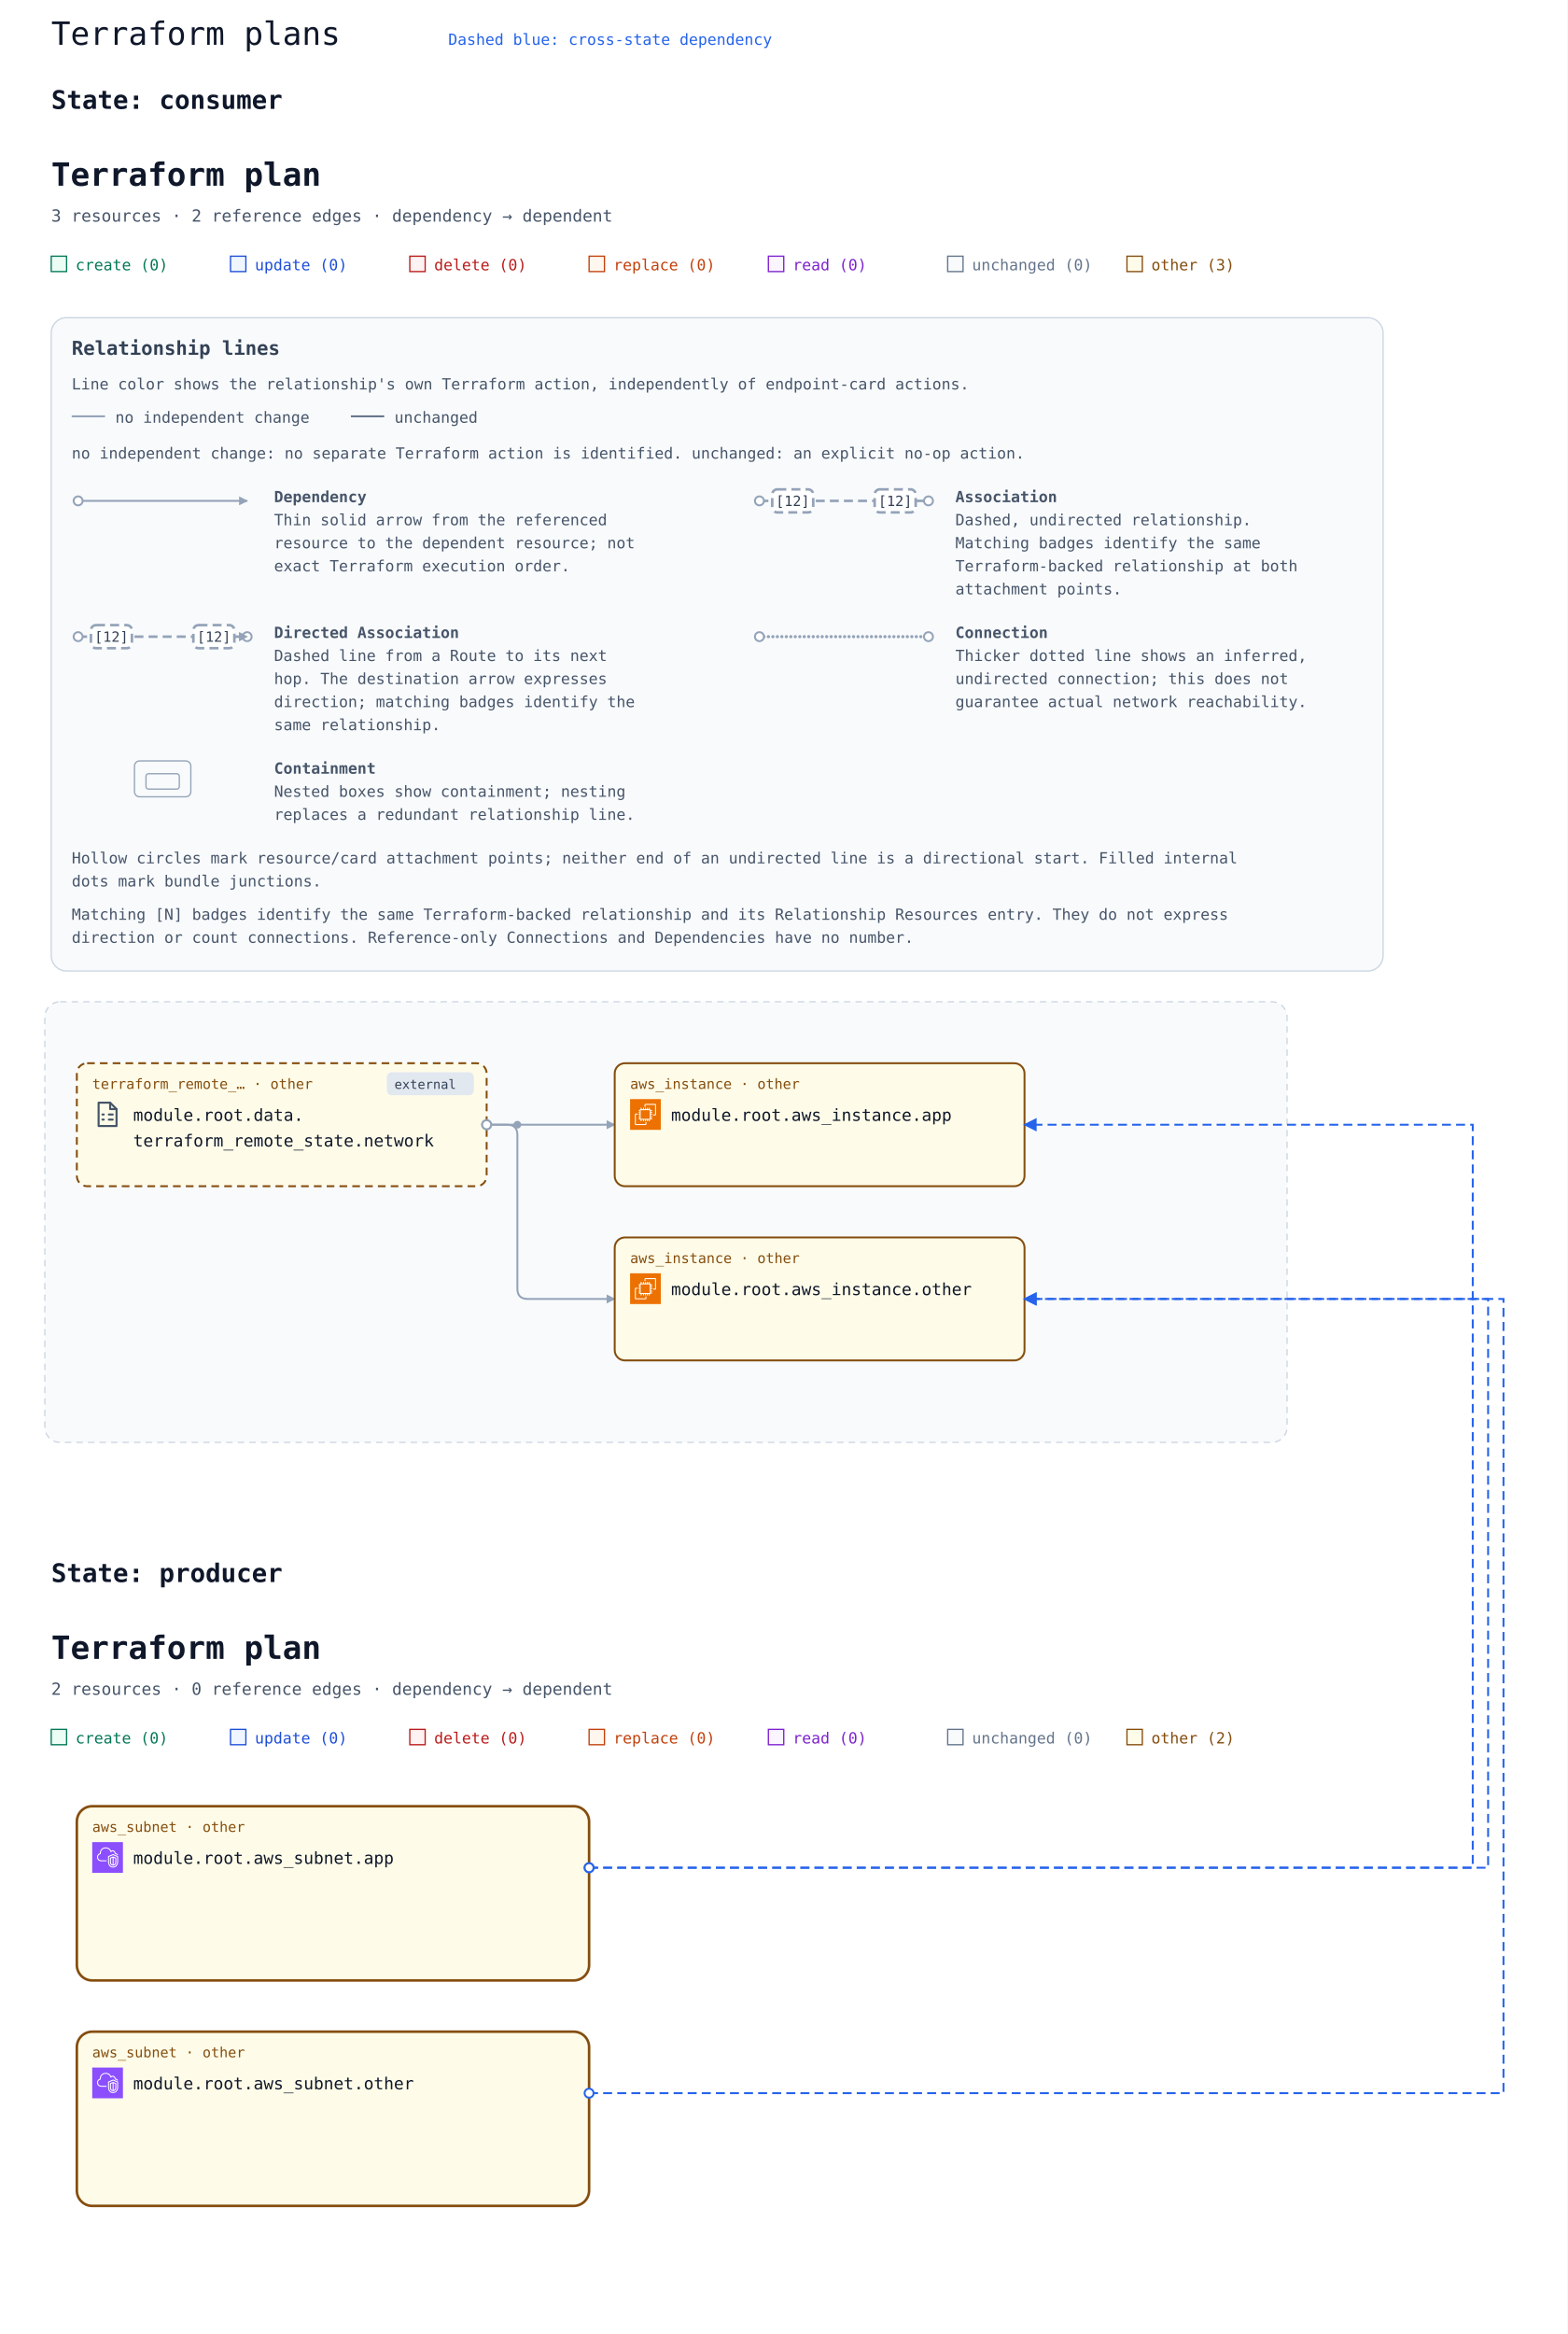
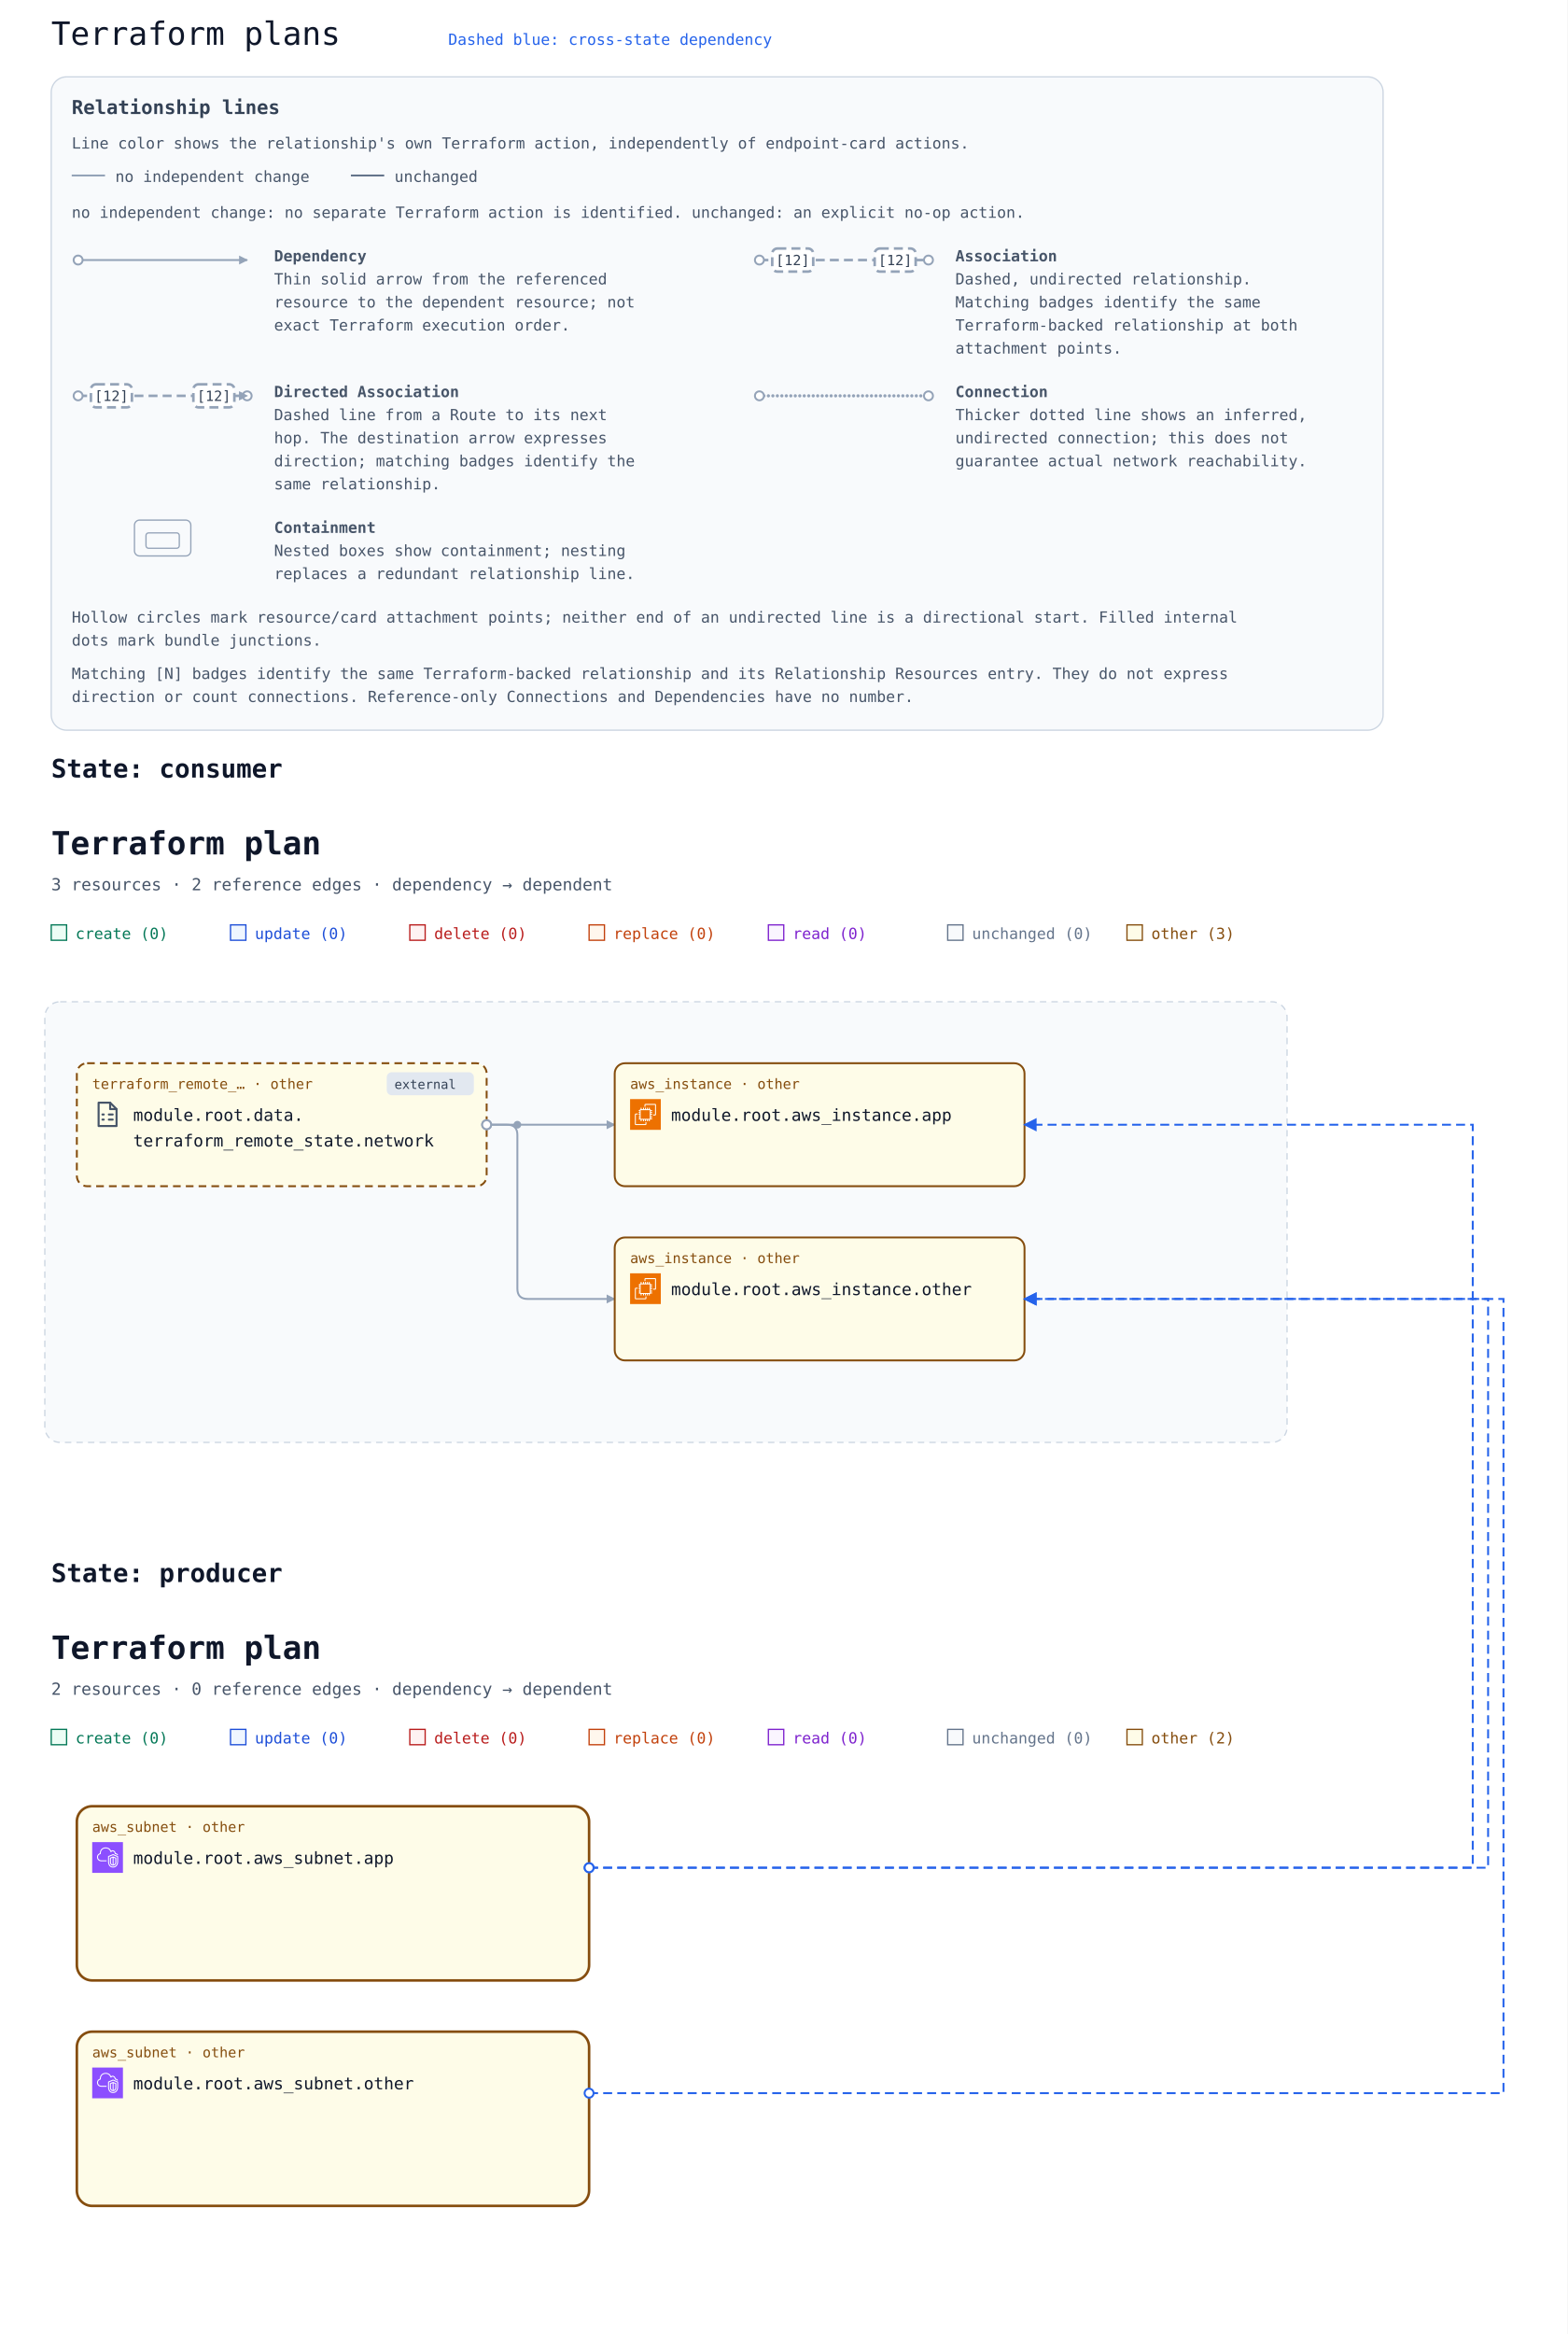
- <svg xmlns="http://www.w3.org/2000/svg" width="1224" height="1822" viewBox="0 0 1224 1822" role="img" aria-labelledby="multi-title multi-description">
+ <svg xmlns="http://www.w3.org/2000/svg" width="1224" height="1822" viewBox="0 0 1224 1822" font-family="ui-monospace, Consolas, monospace" role="img" aria-labelledby="multi-title multi-description">
  <rect width="100%" height="100%" fill="#ffffff" />
  <text x="40" y="35" font-family="ui-monospace, Consolas, monospace" font-size="25" fill="#0f172a">Terraform plans</text>
+   <defs>
+     <marker id="arrow" viewBox="0 0 10 10" refX="9" refY="5" markerWidth="7" markerHeight="7" markerUnits="userSpaceOnUse" orient="auto-start-reverse">
+       <path d="M 0 0 L 10 5 L 0 10 z" fill="#94a3b8" />
+     </marker>
+   </defs>
+   <g id="relationship-legend" font-size="12" fill="#475569" transform="translate(40 60)">
+     <rect width="1040" height="510" rx="12" fill="#f8fafc" stroke="#cbd5e1" />
+     <text x="16" y="29" font-size="15" font-weight="700" fill="#334155">Relationship lines</text>
+     <text x="16" y="56">Line color shows the relationship's own Terraform action, independently of endpoint-card actions.</text>
+     <path data-legend-action="none" d="M 16 77 H 42" fill="none" stroke="#94a3b8" stroke-width="1.5" />
+     <text x="50" y="82">no independent change</text>
+     <path data-legend-action="unchanged" d="M 234 77 H 260" fill="none" stroke="#64748b" stroke-width="1.5" />
+     <text x="268" y="82">unchanged</text>
+     <text x="16" y="110">no independent change: no separate Terraform action is identified. unchanged: an explicit no-op action.</text>
+     <g data-legend-entry="dependency" transform="translate(0 132)">
+       <g data-legend-sample="dependency">
+         <path data-legend-kind="dependency" data-directionality="directed" d="M 21 11 H 153" fill="none" stroke="#94a3b8" stroke-width="1.5" marker-end="url(#arrow)" />
+         <circle data-legend-endpoint="source" cx="21" cy="11" r="3.5" fill="#ffffff" stroke="#94a3b8" stroke-width="1.5" />
+       </g>
+       <text x="174" y="12" font-weight="700">Dependency</text>
+       <text x="174" y="30">Thin solid arrow from the referenced</text>
+       <text x="174" y="48">resource to the dependent resource; not</text>
+       <text x="174" y="66">exact Terraform execution order.</text>
+     </g>
+     <g data-legend-entry="association" transform="translate(532 132)">
+       <g data-legend-sample="association">
+         <path data-legend-kind="association" data-directionality="undirected" d="M 21 11 H 153" fill="none" stroke="#94a3b8" stroke-width="2" stroke-dasharray="7 4" />
+         <circle data-legend-endpoint="source" cx="21" cy="11" r="3.5" fill="#ffffff" stroke="#94a3b8" stroke-width="1.5" />
+         <circle data-legend-endpoint="target" cx="153" cy="11" r="3.5" fill="#ffffff" stroke="#94a3b8" stroke-width="1.5" />
+         <g data-legend-badge="source">
+           <rect x="31" y="2" width="32" height="18" rx="4" fill="#ffffff" stroke="#94a3b8" stroke-width="2" stroke-dasharray="7 4" />
+           <text x="47" y="15" text-anchor="middle" font-size="11" fill="#334155">[12]</text>
+         </g>
+         <g data-legend-badge="target">
+           <rect x="111" y="2" width="32" height="18" rx="4" fill="#ffffff" stroke="#94a3b8" stroke-width="2" stroke-dasharray="7 4" />
+           <text x="127" y="15" text-anchor="middle" font-size="11" fill="#334155">[12]</text>
+         </g>
+       </g>
+       <text x="174" y="12" font-weight="700">Association</text>
+       <text x="174" y="30">Dashed, undirected relationship.</text>
+       <text x="174" y="48">Matching badges identify the same</text>
+       <text x="174" y="66">Terraform-backed relationship at both</text>
+       <text x="174" y="84">attachment points.</text>
+     </g>
+     <g data-legend-entry="directed-association" transform="translate(0 238)">
+       <g data-legend-sample="directed-association">
+         <path data-legend-kind="directed-association" data-directionality="directed" d="M 21 11 H 153" fill="none" stroke="#94a3b8" stroke-width="2" stroke-dasharray="7 4" marker-end="url(#arrow)" />
+         <circle data-legend-endpoint="source" cx="21" cy="11" r="3.5" fill="#ffffff" stroke="#94a3b8" stroke-width="1.5" />
+         <circle data-legend-endpoint="target" cx="153" cy="11" r="3.5" fill="#ffffff" stroke="#94a3b8" stroke-width="1.5" />
+         <path data-legend-arrow="true" d="M 146.7 7.5 L 153.7 11 L 146.7 14.5 Z" fill="#94a3b8" />
+         <g data-legend-badge="source">
+           <rect x="31" y="2" width="32" height="18" rx="4" fill="#ffffff" stroke="#94a3b8" stroke-width="2" stroke-dasharray="7 4" />
+           <text x="47" y="15" text-anchor="middle" font-size="11" fill="#334155">[12]</text>
+         </g>
+         <g data-legend-badge="target">
+           <rect x="111" y="2" width="32" height="18" rx="4" fill="#ffffff" stroke="#94a3b8" stroke-width="2" stroke-dasharray="7 4" />
+           <text x="127" y="15" text-anchor="middle" font-size="11" fill="#334155">[12]</text>
+         </g>
+       </g>
+       <text x="174" y="12" font-weight="700">Directed Association</text>
+       <text x="174" y="30">Dashed line from a Route to its next</text>
+       <text x="174" y="48">hop. The destination arrow expresses</text>
+       <text x="174" y="66">direction; matching badges identify the</text>
+       <text x="174" y="84">same relationship.</text>
+     </g>
+     <g data-legend-entry="connection" transform="translate(532 238)">
+       <g data-legend-sample="connection">
+         <path data-legend-kind="connection" data-directionality="undirected" d="M 21 11 H 153" fill="none" stroke="#94a3b8" stroke-width="2.5" stroke-dasharray="0 3.5" stroke-linecap="round" />
+         <circle data-legend-endpoint="source" cx="21" cy="11" r="3.5" fill="#ffffff" stroke="#94a3b8" stroke-width="1.5" />
+         <circle data-legend-endpoint="target" cx="153" cy="11" r="3.5" fill="#ffffff" stroke="#94a3b8" stroke-width="1.5" />
+       </g>
+       <text x="174" y="12" font-weight="700">Connection</text>
+       <text x="174" y="30">Thicker dotted line shows an inferred,</text>
+       <text x="174" y="48">undirected connection; this does not</text>
+       <text x="174" y="66">guarantee actual network reachability.</text>
+     </g>
+     <g data-legend-entry="containment" transform="translate(0 344)">
+       <g data-legend-sample="containment">
+         <g data-legend-kind="containment" fill="none" stroke="#94a3b8">
+           <rect x="65" y="2" width="44" height="28" rx="4" />
+           <rect x="74" y="12" width="26" height="12" rx="2" />
+         </g>
+       </g>
+       <text x="174" y="12" font-weight="700">Containment</text>
+       <text x="174" y="30">Nested boxes show containment; nesting</text>
+       <text x="174" y="48">replaces a redundant relationship line.</text>
+     </g>
+     <text x="16" y="426">Hollow circles mark resource/card attachment points; neither end of an undirected line is a directional start. Filled internal</text>
+     <text x="16" y="444">dots mark bundle junctions.</text>
+     <text x="16" y="470">Matching [N] badges identify the same Terraform-backed relationship and its Relationship Resources entry. They do not express</text>
+     <text x="16" y="488">direction or count connections. Reference-only Connections and Dependencies have no number.</text>
+   </g>
  <g id="state-636f6e73756d6572-state" data-state-id="consumer">
-     <text x="40" y="85" font-family="ui-monospace, Consolas, monospace" font-size="20" font-weight="700" fill="#0f172a">State: consumer</text>
-     <svg y="100" width="1120" height="1090" viewBox="0 0 1120 1090" role="img" aria-labelledby="state-636f6e73756d6572-title state-636f6e73756d6572-description">
+     <text x="40" y="607" font-family="ui-monospace, Consolas, monospace" font-size="20" font-weight="700" fill="#0f172a">State: consumer</text>
+     <svg y="622" width="1120" height="568" viewBox="0 0 1120 568" role="img" aria-labelledby="state-636f6e73756d6572-title state-636f6e73756d6572-description">
      <defs>
        <marker id="state-636f6e73756d6572-arrow" viewBox="0 0 10 10" refX="9" refY="5" markerWidth="7" markerHeight="7" markerUnits="userSpaceOnUse" orient="auto-start-reverse">
          <path d="M 0 0 L 10 5 L 0 10 z" fill="#94a3b8" />
        </marker>
        <symbol id="state-636f6e73756d6572-planorama-icon-aws-ec2" viewBox="0 0 64 64">
          <g>
            <g id="state-636f6e73756d6572-planorama-icon-aws-ec2-local-49636f6e2d4172636869746563747572652f34382f417263685f416d617a6f6e2d4543325f3438" stroke="none" stroke-width="1" fill="none" fill-rule="evenodd">
              <g id="state-636f6e73756d6572-planorama-icon-aws-ec2-local-49636f6e2d4172636869746563747572652d42472f34382f436f6d70757465" fill="#ED7100">
                <rect id="state-636f6e73756d6572-planorama-icon-aws-ec2-local-52656374616e676c65" x="0" y="0" width="64" height="64" />
              </g>
              <path d="M22,41 L41,41 L41,23 L22,23 L22,41 Z M43,23 L46,23 L46,25 L43,25 L43,27 L46,27 L46,29 L43,29 L43,31 L46,31 L46,33 L43,33 L43,36 L46,36 L46,38 L43,38 L43,40 L46,40 L46,42 L42.863,42 C42.608,42.587 42.023,43 41.344,43 L41,43 L41,46 L39,46 L39,43 L37,43 L37,46 L35,46 L35,43 L33,43 L33,46 L31,46 L31,43 L29,43 L29,46 L27,46 L27,43 L24,43 L24,46 L22,46 L22,43 L21.656,43 C20.977,43 20.392,42.587 20.137,42 L18,42 L18,40 L20,40 L20,38 L18,38 L18,36 L20,36 L20,33 L18,33 L18,31 L20,31 L20,29 L18,29 L18,27 L20,27 L20,25 L18,25 L18,23 L20,23 L20,22.656 C20,21.743 20.743,21 21.656,21 L22,21 L22,18 L24,18 L24,21 L27,21 L27,18 L29,18 L29,21 L31,21 L31,18 L33,18 L33,21 L35,21 L35,18 L37,18 L37,21 L39,21 L39,18 L41,18 L41,21 L41.344,21 C42.257,21 43,21.743 43,22.656 L43,23 Z M32,52 L12,52 L12,32 L16,32 L16,30 L11.843,30 C10.826,30 10,30.827 10,31.843 L10,52.157 C10,53.173 10.826,54 11.843,54 L32.157,54 C33.174,54 34,53.173 34,52.157 L34,48 L32,48 L32,52 Z M54,11.843 L54,32.157 C54,33.173 53.174,34 52.157,34 L48,34 L48,32 L52,32 L52,12 L32,12 L32,16 L30,16 L30,11.843 C30,10.827 30.826,10 31.843,10 L52.157,10 C53.174,10 54,10.827 54,11.843 L54,11.843 Z" id="state-636f6e73756d6572-planorama-icon-aws-ec2-local-416d617a6f6e2d4543325f49636f6e5f34385f5371756964" fill="#FFFFFF" />
            </g>
          </g>
        </symbol>
        <symbol id="state-636f6e73756d6572-planorama-icon-terraform" viewBox="0 0 24 24">
          <g>
            <g fill="none" stroke="#475569" stroke-width="1.6" stroke-linecap="round" stroke-linejoin="round">
              <path d="M5 2.8h9l5 5V21H5z" />
              <path d="M14 2.8v5h5M8 12h1m4 0h3M8 16h1m4 0h3" />
            </g>
          </g>
        </symbol>
      </defs>
      <rect width="100%" height="100%" fill="#ffffff" />
      <g font-family="ui-monospace, SFMono-Regular, Consolas, monospace">
        <text x="40" y="45" font-size="25" font-weight="700" fill="#0f172a">Terraform plan</text>
        <text x="40" y="73" font-size="13" fill="#475569">3 resources · 2 reference edges · dependency → dependent</text>
        <rect x="40" y="100" width="12" height="12" fill="#ecfdf5" stroke="#047857" />
        <text x="59" y="111" font-size="12" fill="#047857">create (0)</text>
        <rect x="180" y="100" width="12" height="12" fill="#eff6ff" stroke="#1d4ed8" />
        <text x="199" y="111" font-size="12" fill="#1d4ed8">update (0)</text>
        <rect x="320" y="100" width="12" height="12" fill="#fef2f2" stroke="#b91c1c" />
        <text x="339" y="111" font-size="12" fill="#b91c1c">delete (0)</text>
        <rect x="460" y="100" width="12" height="12" fill="#fff7ed" stroke="#c2410c" />
        <text x="479" y="111" font-size="12" fill="#c2410c">replace (0)</text>
        <rect x="600" y="100" width="12" height="12" fill="#faf5ff" stroke="#7e22ce" />
        <text x="619" y="111" font-size="12" fill="#7e22ce">read (0)</text>
        <rect x="740" y="100" width="12" height="12" fill="#f8fafc" stroke="#64748b" />
        <text x="759" y="111" font-size="12" fill="#64748b">unchanged (0)</text>
        <rect x="880" y="100" width="12" height="12" fill="#fefce8" stroke="#854d0e" />
        <text x="899" y="111" font-size="12" fill="#854d0e">other (3)</text>
-         <g id="state-636f6e73756d6572-relationship-legend" font-size="12" fill="#475569" transform="translate(40 148)">
-           <rect width="1040" height="510" rx="12" fill="#f8fafc" stroke="#cbd5e1" />
-           <text x="16" y="29" font-size="15" font-weight="700" fill="#334155">Relationship lines</text>
-           <text x="16" y="56">Line color shows the relationship's own Terraform action, independently of endpoint-card actions.</text>
-           <path data-legend-action="none" d="M 16 77 H 42" fill="none" stroke="#94a3b8" stroke-width="1.5" />
-           <text x="50" y="82">no independent change</text>
-           <path data-legend-action="unchanged" d="M 234 77 H 260" fill="none" stroke="#64748b" stroke-width="1.5" />
-           <text x="268" y="82">unchanged</text>
-           <text x="16" y="110">no independent change: no separate Terraform action is identified. unchanged: an explicit no-op action.</text>
-           <g data-legend-entry="dependency" transform="translate(0 132)">
-             <g data-legend-sample="dependency">
-               <path data-legend-kind="dependency" data-directionality="directed" d="M 21 11 H 153" fill="none" stroke="#94a3b8" stroke-width="1.5" marker-end="url(#state-636f6e73756d6572-arrow)" />
-               <circle data-legend-endpoint="source" cx="21" cy="11" r="3.5" fill="#ffffff" stroke="#94a3b8" stroke-width="1.5" />
-             </g>
-             <text x="174" y="12" font-weight="700">Dependency</text>
-             <text x="174" y="30">Thin solid arrow from the referenced</text>
-             <text x="174" y="48">resource to the dependent resource; not</text>
-             <text x="174" y="66">exact Terraform execution order.</text>
-           </g>
-           <g data-legend-entry="association" transform="translate(532 132)">
-             <g data-legend-sample="association">
-               <path data-legend-kind="association" data-directionality="undirected" d="M 21 11 H 153" fill="none" stroke="#94a3b8" stroke-width="2" stroke-dasharray="7 4" />
-               <circle data-legend-endpoint="source" cx="21" cy="11" r="3.5" fill="#ffffff" stroke="#94a3b8" stroke-width="1.5" />
-               <circle data-legend-endpoint="target" cx="153" cy="11" r="3.5" fill="#ffffff" stroke="#94a3b8" stroke-width="1.5" />
-               <g data-legend-badge="source">
-                 <rect x="31" y="2" width="32" height="18" rx="4" fill="#ffffff" stroke="#94a3b8" stroke-width="2" stroke-dasharray="7 4" />
-                 <text x="47" y="15" text-anchor="middle" font-size="11" fill="#334155">[12]</text>
-               </g>
-               <g data-legend-badge="target">
-                 <rect x="111" y="2" width="32" height="18" rx="4" fill="#ffffff" stroke="#94a3b8" stroke-width="2" stroke-dasharray="7 4" />
-                 <text x="127" y="15" text-anchor="middle" font-size="11" fill="#334155">[12]</text>
-               </g>
-             </g>
-             <text x="174" y="12" font-weight="700">Association</text>
-             <text x="174" y="30">Dashed, undirected relationship.</text>
-             <text x="174" y="48">Matching badges identify the same</text>
-             <text x="174" y="66">Terraform-backed relationship at both</text>
-             <text x="174" y="84">attachment points.</text>
-           </g>
-           <g data-legend-entry="directed-association" transform="translate(0 238)">
-             <g data-legend-sample="directed-association">
-               <path data-legend-kind="directed-association" data-directionality="directed" d="M 21 11 H 153" fill="none" stroke="#94a3b8" stroke-width="2" stroke-dasharray="7 4" marker-end="url(#state-636f6e73756d6572-arrow)" />
-               <circle data-legend-endpoint="source" cx="21" cy="11" r="3.5" fill="#ffffff" stroke="#94a3b8" stroke-width="1.5" />
-               <circle data-legend-endpoint="target" cx="153" cy="11" r="3.5" fill="#ffffff" stroke="#94a3b8" stroke-width="1.5" />
-               <path data-legend-arrow="true" d="M 146.7 7.5 L 153.7 11 L 146.7 14.5 Z" fill="#94a3b8" />
-               <g data-legend-badge="source">
-                 <rect x="31" y="2" width="32" height="18" rx="4" fill="#ffffff" stroke="#94a3b8" stroke-width="2" stroke-dasharray="7 4" />
-                 <text x="47" y="15" text-anchor="middle" font-size="11" fill="#334155">[12]</text>
-               </g>
-               <g data-legend-badge="target">
-                 <rect x="111" y="2" width="32" height="18" rx="4" fill="#ffffff" stroke="#94a3b8" stroke-width="2" stroke-dasharray="7 4" />
-                 <text x="127" y="15" text-anchor="middle" font-size="11" fill="#334155">[12]</text>
-               </g>
-             </g>
-             <text x="174" y="12" font-weight="700">Directed Association</text>
-             <text x="174" y="30">Dashed line from a Route to its next</text>
-             <text x="174" y="48">hop. The destination arrow expresses</text>
-             <text x="174" y="66">direction; matching badges identify the</text>
-             <text x="174" y="84">same relationship.</text>
-           </g>
-           <g data-legend-entry="connection" transform="translate(532 238)">
-             <g data-legend-sample="connection">
-               <path data-legend-kind="connection" data-directionality="undirected" d="M 21 11 H 153" fill="none" stroke="#94a3b8" stroke-width="2.5" stroke-dasharray="0 3.5" stroke-linecap="round" />
-               <circle data-legend-endpoint="source" cx="21" cy="11" r="3.5" fill="#ffffff" stroke="#94a3b8" stroke-width="1.5" />
-               <circle data-legend-endpoint="target" cx="153" cy="11" r="3.5" fill="#ffffff" stroke="#94a3b8" stroke-width="1.5" />
-             </g>
-             <text x="174" y="12" font-weight="700">Connection</text>
-             <text x="174" y="30">Thicker dotted line shows an inferred,</text>
-             <text x="174" y="48">undirected connection; this does not</text>
-             <text x="174" y="66">guarantee actual network reachability.</text>
-           </g>
-           <g data-legend-entry="containment" transform="translate(0 344)">
-             <g data-legend-sample="containment">
-               <g data-legend-kind="containment" fill="none" stroke="#94a3b8">
-                 <rect x="65" y="2" width="44" height="28" rx="4" />
-                 <rect x="74" y="12" width="26" height="12" rx="2" />
-               </g>
-             </g>
-             <text x="174" y="12" font-weight="700">Containment</text>
-             <text x="174" y="30">Nested boxes show containment; nesting</text>
-             <text x="174" y="48">replaces a redundant relationship line.</text>
-           </g>
-           <text x="16" y="426">Hollow circles mark resource/card attachment points; neither end of an undirected line is a directional start. Filled internal</text>
-           <text x="16" y="444">dots mark bundle junctions.</text>
-           <text x="16" y="470">Matching [N] badges identify the same Terraform-backed relationship and its Relationship Resources entry. They do not express</text>
-           <text x="16" y="488">direction or count connections. Reference-only Connections and Dependencies have no number.</text>
-         </g>
-         <g transform="translate(0 522)">
-           <g data-architecture="true" transform="translate(0 0)">
-             <rect x="35" y="160" width="970" height="344" rx="12" fill="#f8fafc" stroke="#cbd5e1" stroke-dasharray="5 4" />
-             <text x="52" y="185" font-size="13" font-weight="700" fill="#475569" />
-             <path d="M 380 256 L 480 256 " data-edge-kind="dependency" data-directionality="directed" data-source="state-636f6e73756d6572-resource-646174612e7465727261666f726d5f72656d6f74655f73746174652e6e6574776f726b-current" data-target="state-636f6e73756d6572-resource-6177735f696e7374616e63652e617070-current" fill="none" stroke="#94a3b8" stroke-width="1.5" stroke-linejoin="round" marker-end="url(#state-636f6e73756d6572-arrow)" />
-             <path d="M 380 256 L 396 256 Q 404 256 404 264 L 404 384 Q 404 392 412 392 L 480 392 " data-edge-kind="dependency" data-directionality="directed" data-source="state-636f6e73756d6572-resource-646174612e7465727261666f726d5f72656d6f74655f73746174652e6e6574776f726b-current" data-target="state-636f6e73756d6572-resource-6177735f696e7374616e63652e6f74686572-current" fill="none" stroke="#94a3b8" stroke-width="1.5" stroke-linejoin="round" marker-end="url(#state-636f6e73756d6572-arrow)" />
-             <circle cx="404" cy="256" r="3" fill="#94a3b8" />
-             <g id="state-636f6e73756d6572-resource-6177735f696e7374616e63652e617070-current" data-architecture-id="terraform:6177735f696e7374616e63652e617070-current" data-qualified-address="module.root.aws_instance.app" data-terraform-address="aws_instance.app">
-               <rect x="480" y="208" width="320" height="96" rx="8" fill="#fefce8" stroke="#854d0e" stroke-width="1.5" data-mode="managed" />
-               <text x="492" y="228" font-size="11" fill="#854d0e">aws_instance · other</text>
-               <use href="#state-636f6e73756d6572-planorama-icon-aws-ec2" x="492" y="236" width="24" height="24" aria-hidden="true" />
-               <text x="524" y="253" font-size="13" fill="#0f172a" xml:space="preserve">module.root.aws_instance.app</text>
-             </g>
-             <g id="state-636f6e73756d6572-resource-6177735f696e7374616e63652e6f74686572-current" data-architecture-id="terraform:6177735f696e7374616e63652e6f74686572-current" data-qualified-address="module.root.aws_instance.other" data-terraform-address="aws_instance.other">
-               <rect x="480" y="344" width="320" height="96" rx="8" fill="#fefce8" stroke="#854d0e" stroke-width="1.5" data-mode="managed" />
-               <text x="492" y="364" font-size="11" fill="#854d0e">aws_instance · other</text>
-               <use href="#state-636f6e73756d6572-planorama-icon-aws-ec2" x="492" y="372" width="24" height="24" aria-hidden="true" />
-               <text x="524" y="389" font-size="13" fill="#0f172a" xml:space="preserve">module.root.aws_instance.other</text>
-             </g>
-             <g id="state-636f6e73756d6572-resource-646174612e7465727261666f726d5f72656d6f74655f73746174652e6e6574776f726b-current" data-architecture-id="terraform:646174612e7465727261666f726d5f72656d6f74655f73746174652e6e6574776f726b-current" data-qualified-address="module.root.data.terraform_remote_state.network" data-terraform-address="data.terraform_remote_state.network">
-               <rect x="60" y="208" width="320" height="96" rx="8" fill="#fefce8" stroke="#854d0e" stroke-width="1.5" data-mode="data" stroke-dasharray="6 4" />
-               <g data-external="true">
-                 <rect x="302" y="215" width="68" height="18" rx="4" fill="#e2e8f0" />
-                 <text x="308" y="228" font-size="10" fill="#334155">external</text>
-               </g>
-               <text x="72" y="228" font-size="11" fill="#854d0e">terraform_remote_… · other</text>
-               <use href="#state-636f6e73756d6572-planorama-icon-terraform" x="72" y="236" width="24" height="24" aria-hidden="true" />
-               <text x="104" y="253" font-size="13" fill="#0f172a" xml:space="preserve">module.root.data.</text>
-               <text x="104" y="273" font-size="13" fill="#0f172a" xml:space="preserve">terraform_remote_state.network</text>
-             </g>
-             <g data-endpoints="true" data-source="state-636f6e73756d6572-resource-646174612e7465727261666f726d5f72656d6f74655f73746174652e6e6574776f726b-current" data-target="state-636f6e73756d6572-resource-6177735f696e7374616e63652e617070-current" aria-hidden="true">
-               <circle data-endpoint="source" cx="380" cy="256" r="3.5" fill="#ffffff" stroke="#94a3b8" stroke-width="1.5" />
-             </g>
-             <g data-endpoints="true" data-source="state-636f6e73756d6572-resource-646174612e7465727261666f726d5f72656d6f74655f73746174652e6e6574776f726b-current" data-target="state-636f6e73756d6572-resource-6177735f696e7374616e63652e6f74686572-current" aria-hidden="true">
-               <circle data-endpoint="source" cx="380" cy="256" r="3.5" fill="#ffffff" stroke="#94a3b8" stroke-width="1.5" />
-             </g>
+         <g data-architecture="true" transform="translate(0 0)">
+           <rect x="35" y="160" width="970" height="344" rx="12" fill="#f8fafc" stroke="#cbd5e1" stroke-dasharray="5 4" />
+           <text x="52" y="185" font-size="13" font-weight="700" fill="#475569" />
+           <path d="M 380 256 L 480 256 " data-edge-kind="dependency" data-directionality="directed" data-source="state-636f6e73756d6572-resource-646174612e7465727261666f726d5f72656d6f74655f73746174652e6e6574776f726b-current" data-target="state-636f6e73756d6572-resource-6177735f696e7374616e63652e617070-current" fill="none" stroke="#94a3b8" stroke-width="1.5" stroke-linejoin="round" marker-end="url(#state-636f6e73756d6572-arrow)" />
+           <path d="M 380 256 L 396 256 Q 404 256 404 264 L 404 384 Q 404 392 412 392 L 480 392 " data-edge-kind="dependency" data-directionality="directed" data-source="state-636f6e73756d6572-resource-646174612e7465727261666f726d5f72656d6f74655f73746174652e6e6574776f726b-current" data-target="state-636f6e73756d6572-resource-6177735f696e7374616e63652e6f74686572-current" fill="none" stroke="#94a3b8" stroke-width="1.5" stroke-linejoin="round" marker-end="url(#state-636f6e73756d6572-arrow)" />
+           <circle cx="404" cy="256" r="3" fill="#94a3b8" />
+           <g id="state-636f6e73756d6572-resource-6177735f696e7374616e63652e617070-current" data-architecture-id="terraform:6177735f696e7374616e63652e617070-current" data-qualified-address="module.root.aws_instance.app" data-terraform-address="aws_instance.app">
+             <rect x="480" y="208" width="320" height="96" rx="8" fill="#fefce8" stroke="#854d0e" stroke-width="1.5" data-mode="managed" />
+             <text x="492" y="228" font-size="11" fill="#854d0e">aws_instance · other</text>
+             <use href="#state-636f6e73756d6572-planorama-icon-aws-ec2" x="492" y="236" width="24" height="24" aria-hidden="true" />
+             <text x="524" y="253" font-size="13" fill="#0f172a" xml:space="preserve">module.root.aws_instance.app</text>
+           </g>
+           <g id="state-636f6e73756d6572-resource-6177735f696e7374616e63652e6f74686572-current" data-architecture-id="terraform:6177735f696e7374616e63652e6f74686572-current" data-qualified-address="module.root.aws_instance.other" data-terraform-address="aws_instance.other">
+             <rect x="480" y="344" width="320" height="96" rx="8" fill="#fefce8" stroke="#854d0e" stroke-width="1.5" data-mode="managed" />
+             <text x="492" y="364" font-size="11" fill="#854d0e">aws_instance · other</text>
+             <use href="#state-636f6e73756d6572-planorama-icon-aws-ec2" x="492" y="372" width="24" height="24" aria-hidden="true" />
+             <text x="524" y="389" font-size="13" fill="#0f172a" xml:space="preserve">module.root.aws_instance.other</text>
+           </g>
+           <g id="state-636f6e73756d6572-resource-646174612e7465727261666f726d5f72656d6f74655f73746174652e6e6574776f726b-current" data-architecture-id="terraform:646174612e7465727261666f726d5f72656d6f74655f73746174652e6e6574776f726b-current" data-qualified-address="module.root.data.terraform_remote_state.network" data-terraform-address="data.terraform_remote_state.network">
+             <rect x="60" y="208" width="320" height="96" rx="8" fill="#fefce8" stroke="#854d0e" stroke-width="1.5" data-mode="data" stroke-dasharray="6 4" />
+             <g data-external="true">
+               <rect x="302" y="215" width="68" height="18" rx="4" fill="#e2e8f0" />
+               <text x="308" y="228" font-size="10" fill="#334155">external</text>
+             </g>
+             <text x="72" y="228" font-size="11" fill="#854d0e">terraform_remote_… · other</text>
+             <use href="#state-636f6e73756d6572-planorama-icon-terraform" x="72" y="236" width="24" height="24" aria-hidden="true" />
+             <text x="104" y="253" font-size="13" fill="#0f172a" xml:space="preserve">module.root.data.</text>
+             <text x="104" y="273" font-size="13" fill="#0f172a" xml:space="preserve">terraform_remote_state.network</text>
+           </g>
+           <g data-endpoints="true" data-source="state-636f6e73756d6572-resource-646174612e7465727261666f726d5f72656d6f74655f73746174652e6e6574776f726b-current" data-target="state-636f6e73756d6572-resource-6177735f696e7374616e63652e617070-current" aria-hidden="true">
+             <circle data-endpoint="source" cx="380" cy="256" r="3.5" fill="#ffffff" stroke="#94a3b8" stroke-width="1.5" />
+           </g>
+           <g data-endpoints="true" data-source="state-636f6e73756d6572-resource-646174612e7465727261666f726d5f72656d6f74655f73746174652e6e6574776f726b-current" data-target="state-636f6e73756d6572-resource-6177735f696e7374616e63652e6f74686572-current" aria-hidden="true">
+             <circle data-endpoint="source" cx="380" cy="256" r="3.5" fill="#ffffff" stroke="#94a3b8" stroke-width="1.5" />
          </g>
        </g>
      </g>
    </svg>
  </g>
  <g id="state-70726f6475636572-state" data-state-id="producer">
    <text x="40" y="1235" font-family="ui-monospace, Consolas, monospace" font-size="20" font-weight="700" fill="#0f172a">State: producer</text>
    <svg y="1250" width="1120" height="552" viewBox="0 0 1120 552" role="img" aria-labelledby="state-70726f6475636572-title state-70726f6475636572-description">
      <defs>
        <marker id="state-70726f6475636572-arrow" viewBox="0 0 10 10" refX="9" refY="5" markerWidth="7" markerHeight="7" markerUnits="userSpaceOnUse" orient="auto-start-reverse">
          <path d="M 0 0 L 10 5 L 0 10 z" fill="#94a3b8" />
        </marker>
        <symbol id="state-70726f6475636572-planorama-icon-aws-vpc" viewBox="0 0 64 64">
          <g>
            <g id="state-70726f6475636572-planorama-icon-aws-vpc-local-49636f6e2d4172636869746563747572652f34382f417263685f416d617a6f6e2d5669727475616c2d507269766174652d436c6f75645f3438" stroke="none" stroke-width="1" fill="none" fill-rule="evenodd">
              <g id="state-70726f6475636572-planorama-icon-aws-vpc-local-49636f6e2d4172636869746563747572652d42472f34382f4e6574776f726b696e672d436f6e74656e742d44656c6976657279" fill="#8C4FFF">
                <rect id="state-70726f6475636572-planorama-icon-aws-vpc-local-52656374616e676c65" x="0" y="0" width="64" height="64" />
              </g>
              <path d="M48,33.977 L44.499,32.508 L44.499,46.878 C47.906,46.147 47.998,42.181 48,41.995 L48,33.977 Z M42.499,46.923 L42.499,32.508 L39,33.977 L39,42.004 C39.008,42.466 39.183,46.339 42.499,46.923 L42.499,46.923 Z M43.112,30.082 C43.358,29.977 43.638,29.978 43.886,30.081 L49.387,32.39 C49.759,32.546 50,32.909 50,33.312 L50,42.004 C49.978,44.431 48.562,49.004 43.37,49.004 C38.393,49.004 37.026,44.432 37,42.015 L37,33.312 C37,32.909 37.241,32.546 37.613,32.39 L43.112,30.082 Z M52,30.792 L43.492,27.092 L35,30.668 L35,41.025 C34.999,41.09 34.963,46.009 37.807,48.894 C39.187,50.294 41.059,51.004 43.37,51.004 C51.808,51.004 51.996,41.425 52,41.018 L52,30.792 Z M54,30.136 L54,41.025 C53.973,45.173 51.716,53.004 43.37,53.004 C40.498,53.004 38.145,52.09 36.373,50.288 C32.941,46.797 32.996,41.243 33,41.008 L33,30.004 C33,29.602 33.241,29.238 33.612,29.082 L43.111,25.082 C43.363,24.976 43.647,24.978 43.897,25.087 L53.398,29.219 C53.764,29.378 54,29.738 54,30.136 L54,30.136 Z M19,38.004 L30,38.004 L30,40.004 L19,40.004 C14.216,40.004 10.271,36.483 10.02,31.988 C10.002,31.813 10,31.599 10,31.385 C10,26.086 13.654,24.038 15.919,23.278 C15.902,23.063 15.891,22.843 15.891,22.626 C15.891,18.039 18.658,13.701 22.621,12.079 C27.58,10.049 33.235,10.937 36.695,14.285 C37.718,15.282 38.604,16.596 39.343,18.206 C40.299,17.422 41.392,17.004 42.523,17.004 C45.234,17.004 48.281,19.296 48.9,23.062 C51.069,23.344 52.936,24.639 53.896,26.582 L52.104,27.469 C51.34,25.925 49.806,25.004 48,25.004 C47.471,25.004 47.033,24.591 47.002,24.063 C46.807,20.762 44.275,19.004 42.523,19.004 C41.55,19.004 40.582,19.574 39.797,20.608 C39.575,20.899 39.215,21.048 38.852,20.993 C38.49,20.938 38.187,20.691 38.062,20.348 C37.327,18.346 36.398,16.789 35.302,15.72 C32.406,12.917 27.615,12.196 23.379,13.93 C19.775,15.405 17.891,19.421 17.891,22.626 C17.891,23.026 17.947,23.503 17.993,23.886 C18.053,24.386 17.73,24.853 17.24,24.975 C15.283,25.459 12,26.937 12,31.385 C12,31.535 11.998,31.685 12.013,31.836 C12.209,35.312 15.276,38.004 19,38.004 L19,38.004 Z" id="state-70726f6475636572-planorama-icon-aws-vpc-local-416d617a6f6e2d5669727475616c2d507269766174652d436c6f75645f49636f6e5f34385f5371756964" fill="#FFFFFF" />
            </g>
          </g>
        </symbol>
      </defs>
      <rect width="100%" height="100%" fill="#ffffff" />
      <g font-family="ui-monospace, SFMono-Regular, Consolas, monospace">
        <text x="40" y="45" font-size="25" font-weight="700" fill="#0f172a">Terraform plan</text>
        <text x="40" y="73" font-size="13" fill="#475569">2 resources · 0 reference edges · dependency → dependent</text>
        <rect x="40" y="100" width="12" height="12" fill="#ecfdf5" stroke="#047857" />
        <text x="59" y="111" font-size="12" fill="#047857">create (0)</text>
        <rect x="180" y="100" width="12" height="12" fill="#eff6ff" stroke="#1d4ed8" />
        <text x="199" y="111" font-size="12" fill="#1d4ed8">update (0)</text>
        <rect x="320" y="100" width="12" height="12" fill="#fef2f2" stroke="#b91c1c" />
        <text x="339" y="111" font-size="12" fill="#b91c1c">delete (0)</text>
        <rect x="460" y="100" width="12" height="12" fill="#fff7ed" stroke="#c2410c" />
        <text x="479" y="111" font-size="12" fill="#c2410c">replace (0)</text>
        <rect x="600" y="100" width="12" height="12" fill="#faf5ff" stroke="#7e22ce" />
        <text x="619" y="111" font-size="12" fill="#7e22ce">read (0)</text>
        <rect x="740" y="100" width="12" height="12" fill="#f8fafc" stroke="#64748b" />
        <text x="759" y="111" font-size="12" fill="#64748b">unchanged (0)</text>
        <rect x="880" y="100" width="12" height="12" fill="#fefce8" stroke="#854d0e" />
        <text x="899" y="111" font-size="12" fill="#854d0e">other (2)</text>
        <g data-architecture="true" transform="translate(0 0)">
          <g data-container="state-70726f6475636572-resource-6177735f7375626e65742e617070-current">
            <rect x="60" y="160" width="400" height="136" rx="12" fill="#fefce8" stroke="#854d0e" stroke-width="2" data-mode="managed" />
          </g>
          <g data-container="state-70726f6475636572-resource-6177735f7375626e65742e6f74686572-current">
            <rect x="60" y="336" width="400" height="136" rx="12" fill="#fefce8" stroke="#854d0e" stroke-width="2" data-mode="managed" />
          </g>
          <g id="state-70726f6475636572-resource-6177735f7375626e65742e617070-current" data-architecture-id="terraform:6177735f7375626e65742e617070-current" data-qualified-address="module.root.aws_subnet.app" data-terraform-address="aws_subnet.app">
            <text x="72" y="180" font-size="11" fill="#854d0e">aws_subnet · other</text>
            <use href="#state-70726f6475636572-planorama-icon-aws-vpc" x="72" y="188" width="24" height="24" aria-hidden="true" />
            <text x="104" y="205" font-size="13" fill="#0f172a" xml:space="preserve">module.root.aws_subnet.app</text>
            <text x="72" y="244" font-size="10" fill="#64748b" />
          </g>
          <g id="state-70726f6475636572-resource-6177735f7375626e65742e6f74686572-current" data-architecture-id="terraform:6177735f7375626e65742e6f74686572-current" data-qualified-address="module.root.aws_subnet.other" data-terraform-address="aws_subnet.other">
            <text x="72" y="356" font-size="11" fill="#854d0e">aws_subnet · other</text>
            <use href="#state-70726f6475636572-planorama-icon-aws-vpc" x="72" y="364" width="24" height="24" aria-hidden="true" />
            <text x="104" y="381" font-size="13" fill="#0f172a" xml:space="preserve">module.root.aws_subnet.other</text>
            <text x="72" y="420" font-size="10" fill="#64748b" />
          </g>
        </g>
      </g>
    </svg>
  </g>
  <defs>
    <marker id="cross-state-arrow" viewBox="0 0 10 10" refX="9" refY="5" markerWidth="7" markerHeight="7" orient="auto-start-reverse">
      <path d="M 0 0 L 10 5 L 0 10 z" fill="#2563eb" />
    </marker>
  </defs>
  <path data-edge-kind="dependency" data-cross-state="true" data-source="state-70726f6475636572-resource-6177735f7375626e65742e617070-current" data-target="state-636f6e73756d6572-resource-6177735f696e7374616e63652e617070-current" data-source-port="state-70726f6475636572-resource-6177735f7375626e65742e617070-current" data-target-port="state-636f6e73756d6572-resource-6177735f696e7374616e63652e617070-current" data-source-state="producer" data-target-state="consumer" data-remote-state="data.terraform_remote_state.network" data-output="subnet" d="M 460 1458 L 1150 1458 L 1150 878 L 800 878" fill="none" stroke="#2563eb" stroke-width="1.5" stroke-dasharray="7 4" marker-end="url(#cross-state-arrow)" />
  <circle data-endpoint="source" cx="460" cy="1458" r="3.5" fill="#ffffff" stroke="#2563eb" stroke-width="1.5" />
  <path data-edge-kind="dependency" data-cross-state="true" data-source="state-70726f6475636572-resource-6177735f7375626e65742e617070-current" data-target="state-636f6e73756d6572-resource-6177735f696e7374616e63652e6f74686572-current" data-source-port="state-70726f6475636572-resource-6177735f7375626e65742e617070-current" data-target-port="state-636f6e73756d6572-resource-6177735f696e7374616e63652e6f74686572-current" data-source-state="producer" data-target-state="consumer" data-remote-state="data.terraform_remote_state.network" data-output="both" d="M 460 1458 L 1162 1458 L 1162 1014 L 800 1014" fill="none" stroke="#2563eb" stroke-width="1.5" stroke-dasharray="7 4" marker-end="url(#cross-state-arrow)" />
  <circle data-endpoint="source" cx="460" cy="1458" r="3.5" fill="#ffffff" stroke="#2563eb" stroke-width="1.5" />
  <path data-edge-kind="dependency" data-cross-state="true" data-source="state-70726f6475636572-resource-6177735f7375626e65742e6f74686572-current" data-target="state-636f6e73756d6572-resource-6177735f696e7374616e63652e6f74686572-current" data-source-port="state-70726f6475636572-resource-6177735f7375626e65742e6f74686572-current" data-target-port="state-636f6e73756d6572-resource-6177735f696e7374616e63652e6f74686572-current" data-source-state="producer" data-target-state="consumer" data-remote-state="data.terraform_remote_state.network" data-output="both" d="M 460 1634 L 1174 1634 L 1174 1014 L 800 1014" fill="none" stroke="#2563eb" stroke-width="1.5" stroke-dasharray="7 4" marker-end="url(#cross-state-arrow)" />
  <circle data-endpoint="source" cx="460" cy="1634" r="3.5" fill="#ffffff" stroke="#2563eb" stroke-width="1.5" />
  <text x="350" y="35" font-family="ui-monospace, Consolas, monospace" font-size="12" fill="#2563eb">Dashed blue: cross-state dependency</text>
</svg>
